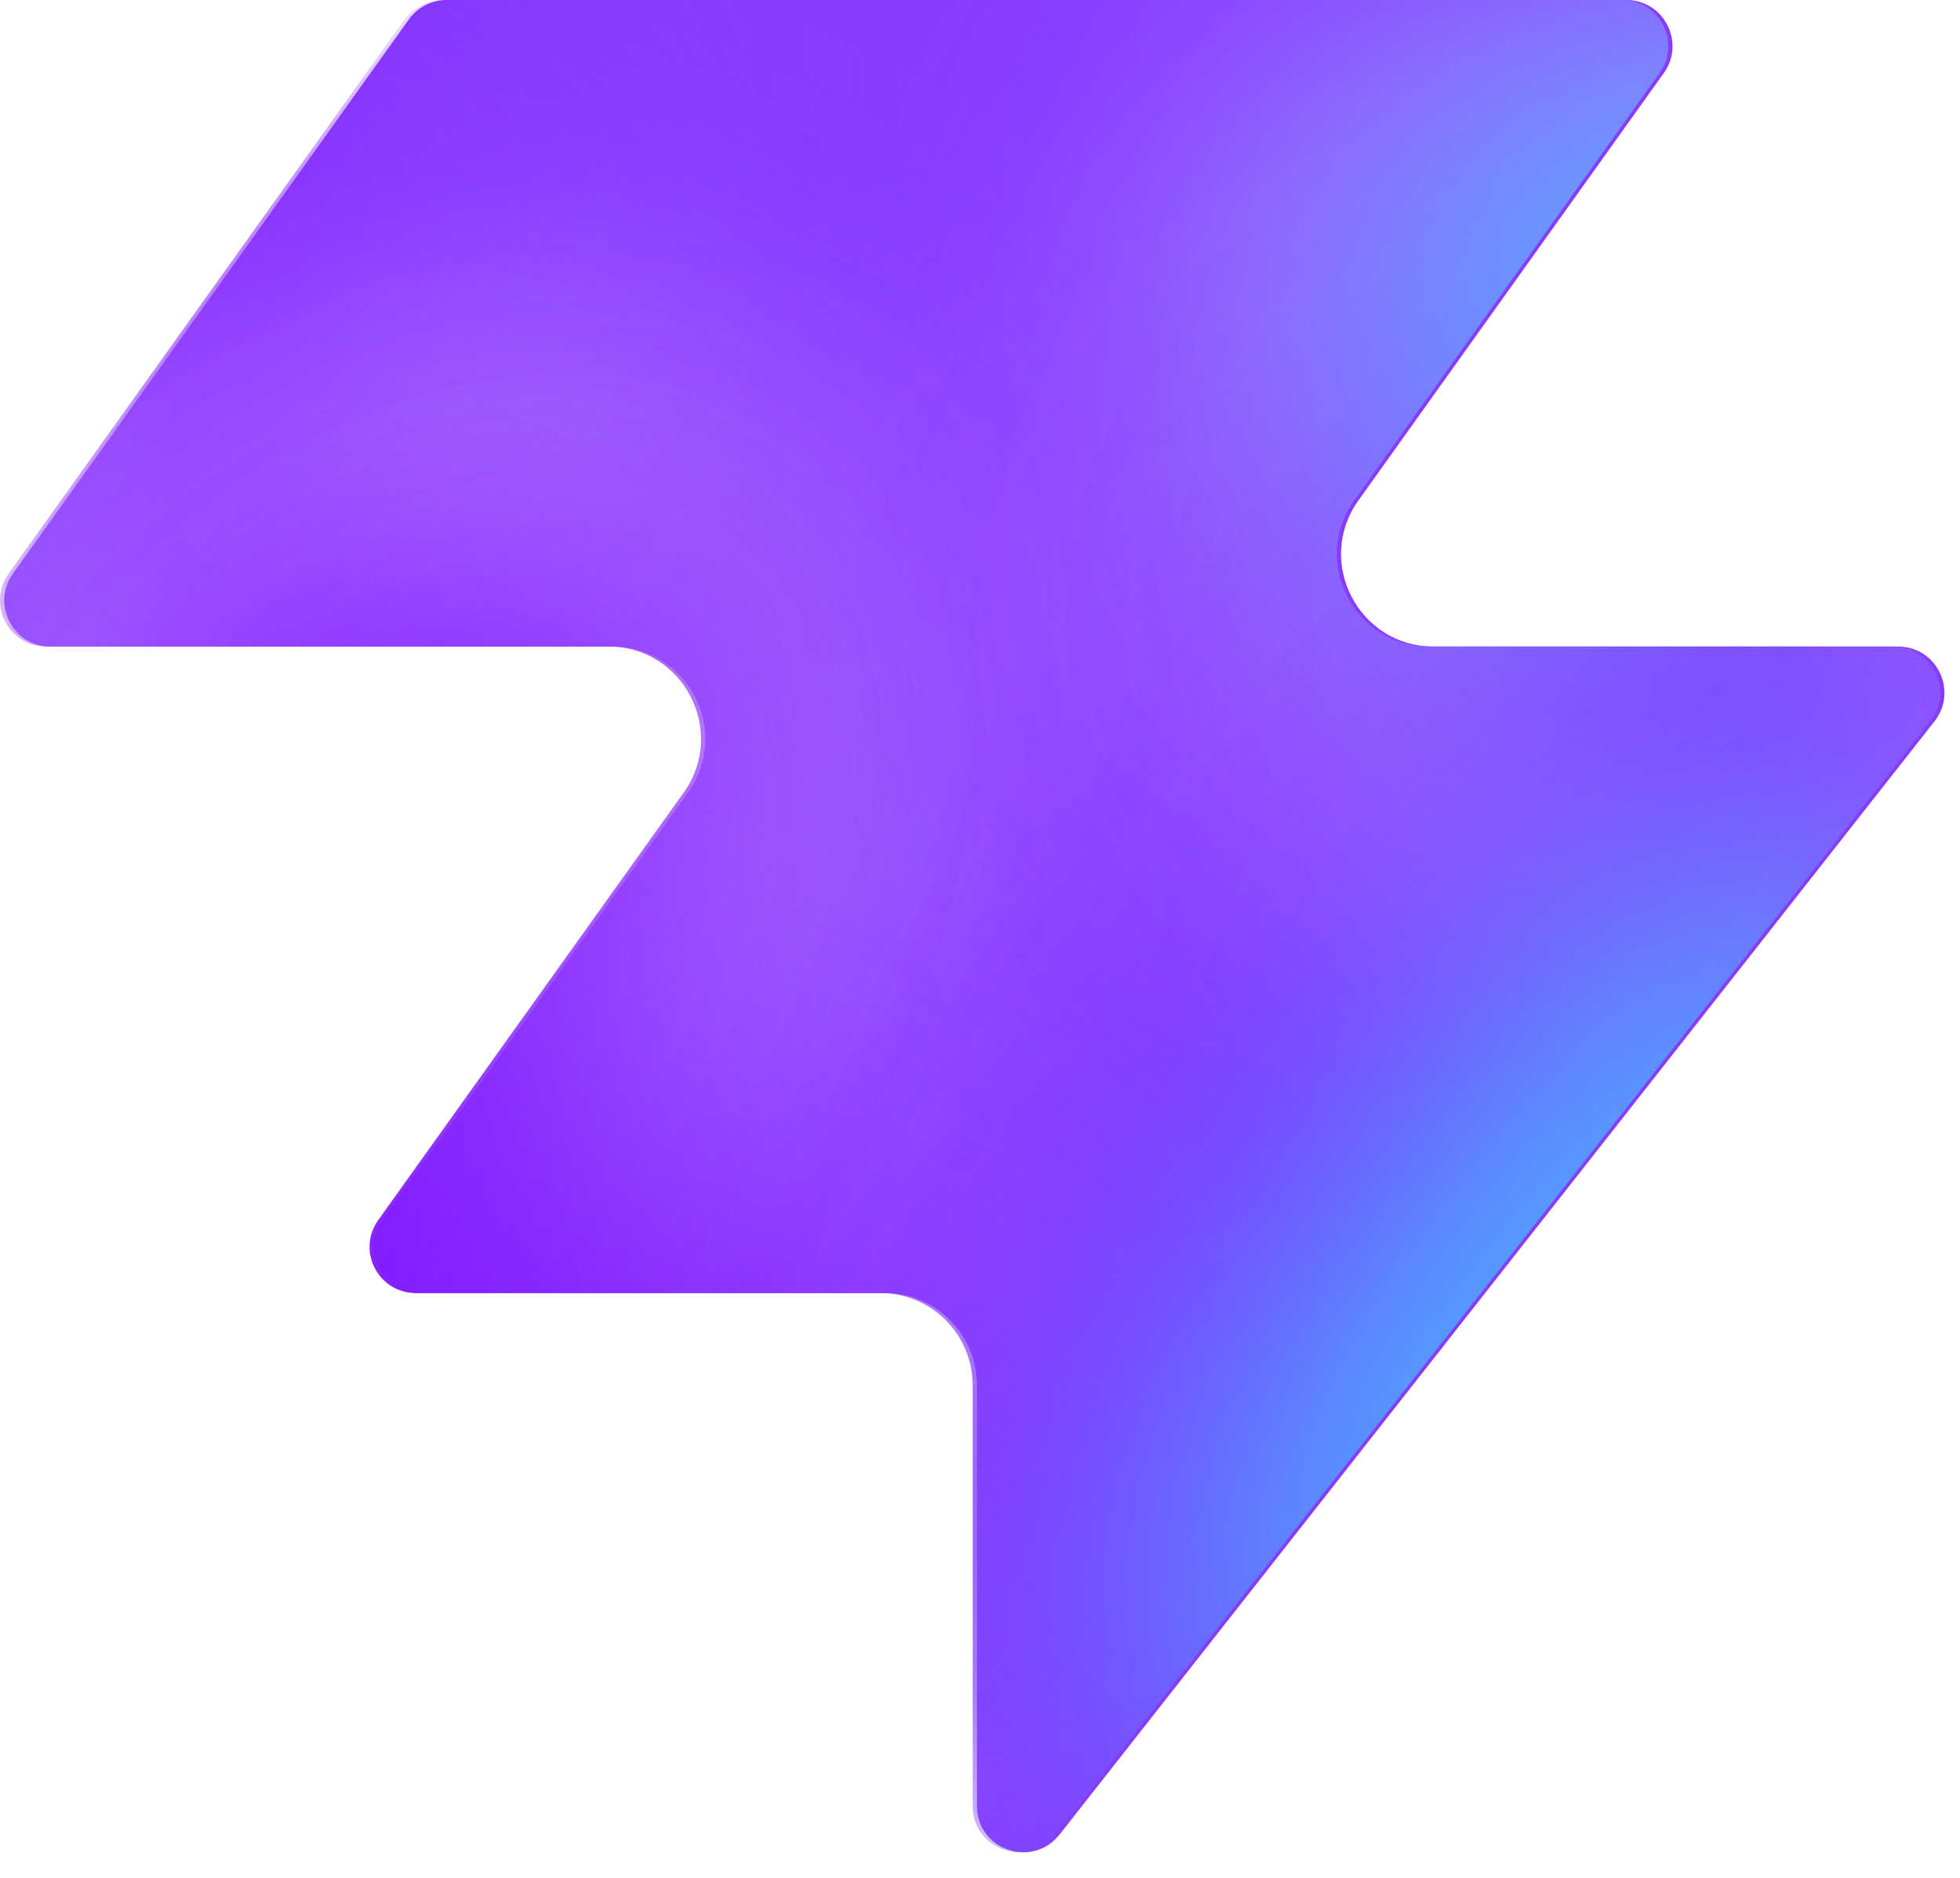
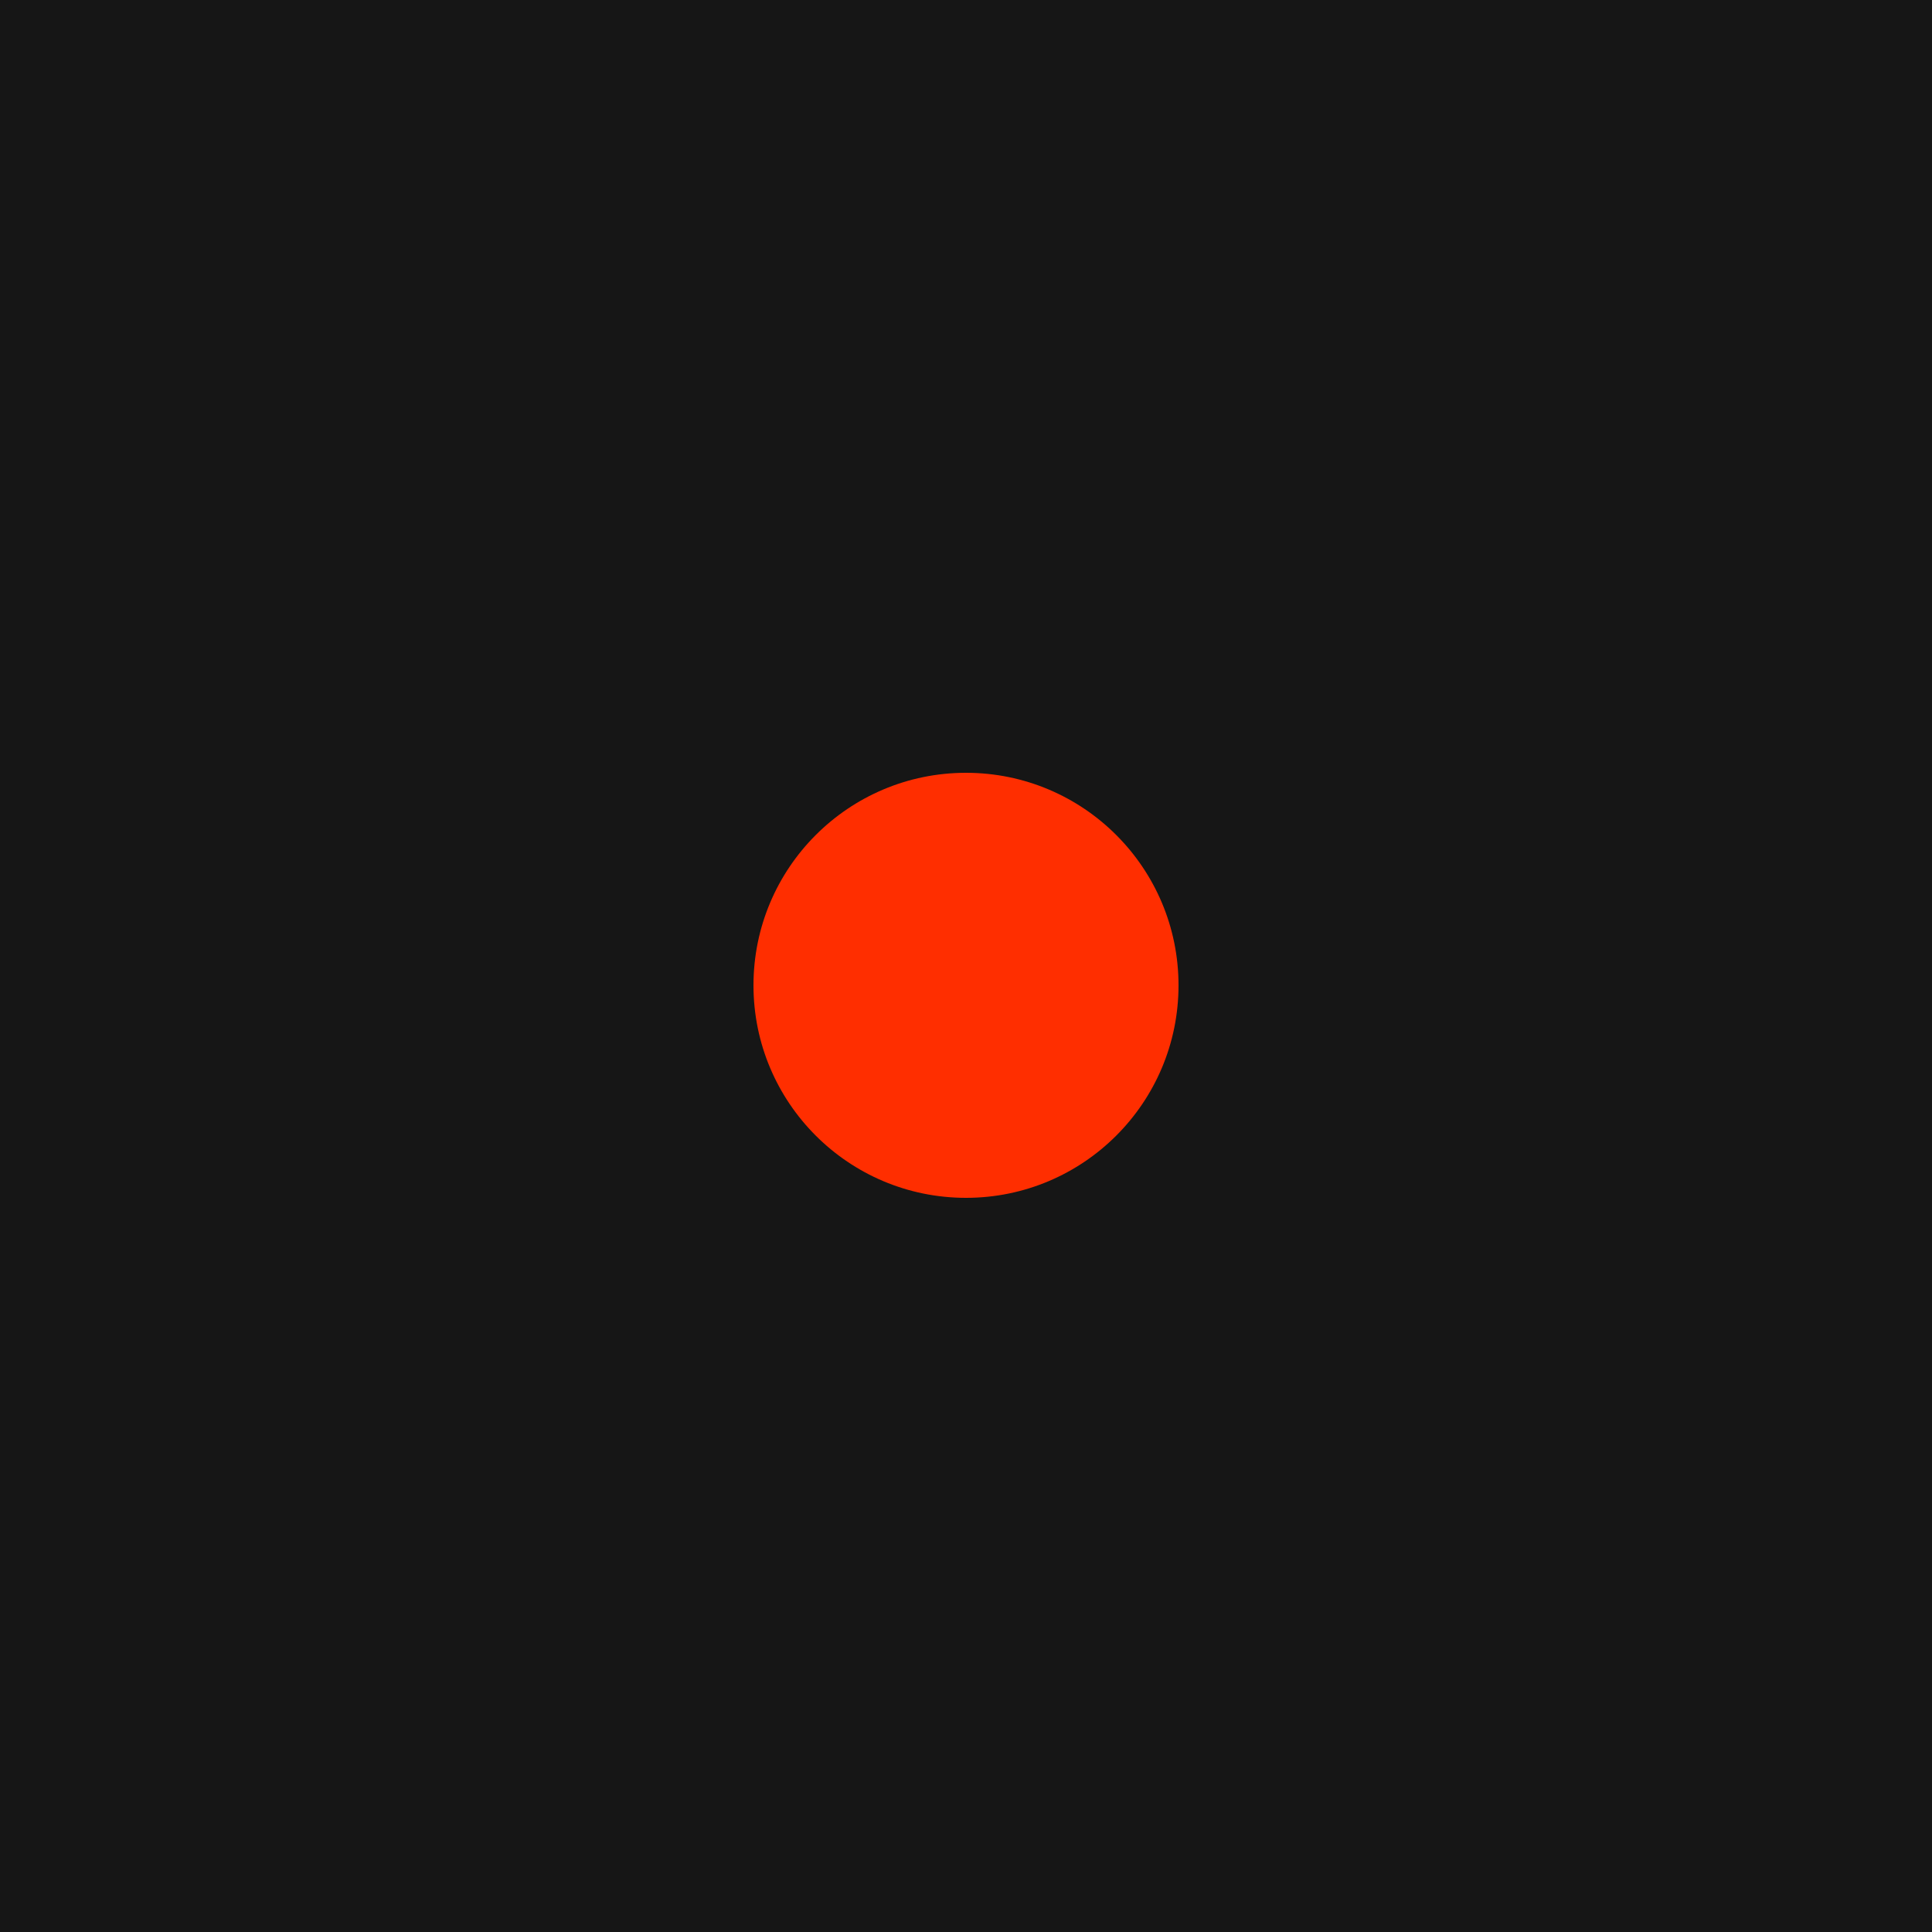
- <svg xmlns="http://www.w3.org/2000/svg" width="48" height="46" fill="none" viewBox="0 0 48 46">
-   <path fill="#863bff" d="M25.946 44.938c-.664.845-2.021.375-2.021-.698V33.937a2.26 2.26 0 0 0-2.262-2.262H10.287c-.92 0-1.456-1.04-.92-1.788l7.48-10.471c1.07-1.497 0-3.578-1.842-3.578H1.237c-.92 0-1.456-1.04-.92-1.788L10.013.474c.214-.297.556-.474.92-.474h28.894c.92 0 1.456 1.04.92 1.788l-7.48 10.471c-1.07 1.498 0 3.579 1.842 3.579h11.377c.943 0 1.473 1.088.89 1.83L25.947 44.94z" style="fill:#863bff;fill:color(display-p3 .525 .23 1);fill-opacity:1" />
-   <mask id="a" width="48" height="46" x="0" y="0" maskUnits="userSpaceOnUse" style="mask-type:alpha">
-     <path fill="#000" d="M25.842 44.938c-.664.844-2.021.375-2.021-.698V33.937a2.26 2.26 0 0 0-2.262-2.262H10.183c-.92 0-1.456-1.04-.92-1.788l7.48-10.471c1.07-1.498 0-3.579-1.842-3.579H1.133c-.92 0-1.456-1.04-.92-1.787L9.91.473c.214-.297.556-.474.92-.474h28.894c.92 0 1.456 1.04.92 1.788l-7.48 10.471c-1.07 1.498 0 3.578 1.842 3.578h11.377c.943 0 1.473 1.088.89 1.832L25.843 44.94z" style="fill:#000;fill-opacity:1" />
-   </mask>
-   <g mask="url(#a)">
-     <g filter="url(#b)">
-       <ellipse cx="5.508" cy="14.704" fill="#ede6ff" rx="5.508" ry="14.704" style="fill:#ede6ff;fill:color(display-p3 .927 .903 1);fill-opacity:1" transform="matrix(.00324 1 1 -.00324 -4.47 31.516)" />
-     </g>
-     <g filter="url(#c)">
-       <ellipse cx="10.399" cy="29.851" fill="#ede6ff" rx="10.399" ry="29.851" style="fill:#ede6ff;fill:color(display-p3 .927 .903 1);fill-opacity:1" transform="matrix(.00324 1 1 -.00324 -39.328 7.883)" />
-     </g>
-     <g filter="url(#d)">
-       <ellipse cx="5.508" cy="30.487" fill="#7e14ff" rx="5.508" ry="30.487" style="fill:#7e14ff;fill:color(display-p3 .492 .077 1);fill-opacity:1" transform="rotate(89.814 -25.913 -14.639)scale(1 -1)" />
-     </g>
-     <g filter="url(#e)">
-       <ellipse cx="5.508" cy="30.599" fill="#7e14ff" rx="5.508" ry="30.599" style="fill:#7e14ff;fill:color(display-p3 .492 .077 1);fill-opacity:1" transform="rotate(89.814 -32.644 -3.334)scale(1 -1)" />
-     </g>
-     <g filter="url(#f)">
-       <ellipse cx="5.508" cy="30.599" fill="#7e14ff" rx="5.508" ry="30.599" style="fill:#7e14ff;fill:color(display-p3 .492 .077 1);fill-opacity:1" transform="matrix(.00324 1 1 -.00324 -34.34 30.47)" />
-     </g>
-     <g filter="url(#g)">
-       <ellipse cx="14.072" cy="22.078" fill="#ede6ff" rx="14.072" ry="22.078" style="fill:#ede6ff;fill:color(display-p3 .927 .903 1);fill-opacity:1" transform="rotate(93.35 24.506 48.493)scale(-1 1)" />
-     </g>
-     <g filter="url(#h)">
-       <ellipse cx="3.47" cy="21.501" fill="#7e14ff" rx="3.47" ry="21.501" style="fill:#7e14ff;fill:color(display-p3 .492 .077 1);fill-opacity:1" transform="rotate(89.009 28.708 47.59)scale(-1 1)" />
-     </g>
-     <g filter="url(#i)">
-       <ellipse cx="3.47" cy="21.501" fill="#7e14ff" rx="3.47" ry="21.501" style="fill:#7e14ff;fill:color(display-p3 .492 .077 1);fill-opacity:1" transform="rotate(89.009 28.708 47.59)scale(-1 1)" />
-     </g>
-     <g filter="url(#j)">
-       <ellipse cx=".387" cy="8.972" fill="#7e14ff" rx="4.407" ry="29.108" style="fill:#7e14ff;fill:color(display-p3 .492 .077 1);fill-opacity:1" transform="rotate(39.51 .387 8.972)" />
-     </g>
-     <g filter="url(#k)">
-       <ellipse cx="47.523" cy="-6.092" fill="#7e14ff" rx="4.407" ry="29.108" style="fill:#7e14ff;fill:color(display-p3 .492 .077 1);fill-opacity:1" transform="rotate(37.892 47.523 -6.092)" />
-     </g>
-     <g filter="url(#l)">
-       <ellipse cx="41.412" cy="6.333" fill="#47bfff" rx="5.971" ry="9.665" style="fill:#47bfff;fill:color(display-p3 .28 .748 1);fill-opacity:1" transform="rotate(37.892 41.412 6.333)" />
-     </g>
-     <g filter="url(#m)">
-       <ellipse cx="-1.879" cy="38.332" fill="#7e14ff" rx="4.407" ry="29.108" style="fill:#7e14ff;fill:color(display-p3 .492 .077 1);fill-opacity:1" transform="rotate(37.892 -1.88 38.332)" />
-     </g>
-     <g filter="url(#n)">
-       <ellipse cx="-1.879" cy="38.332" fill="#7e14ff" rx="4.407" ry="29.108" style="fill:#7e14ff;fill:color(display-p3 .492 .077 1);fill-opacity:1" transform="rotate(37.892 -1.88 38.332)" />
-     </g>
-     <g filter="url(#o)">
-       <ellipse cx="35.651" cy="29.907" fill="#7e14ff" rx="4.407" ry="29.108" style="fill:#7e14ff;fill:color(display-p3 .492 .077 1);fill-opacity:1" transform="rotate(37.892 35.651 29.907)" />
-     </g>
-     <g filter="url(#p)">
-       <ellipse cx="38.418" cy="32.4" fill="#47bfff" rx="5.971" ry="15.297" style="fill:#47bfff;fill:color(display-p3 .28 .748 1);fill-opacity:1" transform="rotate(37.892 38.418 32.4)" />
-     </g>
-   </g>
-   <defs>
-     <filter id="b" width="60.045" height="41.654" x="-19.77" y="16.149" color-interpolation-filters="sRGB" filterUnits="userSpaceOnUse">
-       <feFlood flood-opacity="0" result="BackgroundImageFix" />
-       <feBlend in="SourceGraphic" in2="BackgroundImageFix" result="shape" />
-       <feGaussianBlur result="effect1_foregroundBlur_2002_17158" stdDeviation="7.659" />
-     </filter>
-     <filter id="c" width="90.34" height="51.437" x="-54.613" y="-7.533" color-interpolation-filters="sRGB" filterUnits="userSpaceOnUse">
-       <feFlood flood-opacity="0" result="BackgroundImageFix" />
-       <feBlend in="SourceGraphic" in2="BackgroundImageFix" result="shape" />
-       <feGaussianBlur result="effect1_foregroundBlur_2002_17158" stdDeviation="7.659" />
-     </filter>
-     <filter id="d" width="79.355" height="29.4" x="-49.64" y="2.03" color-interpolation-filters="sRGB" filterUnits="userSpaceOnUse">
-       <feFlood flood-opacity="0" result="BackgroundImageFix" />
-       <feBlend in="SourceGraphic" in2="BackgroundImageFix" result="shape" />
-       <feGaussianBlur result="effect1_foregroundBlur_2002_17158" stdDeviation="4.596" />
-     </filter>
-     <filter id="e" width="79.579" height="29.4" x="-45.045" y="20.029" color-interpolation-filters="sRGB" filterUnits="userSpaceOnUse">
-       <feFlood flood-opacity="0" result="BackgroundImageFix" />
-       <feBlend in="SourceGraphic" in2="BackgroundImageFix" result="shape" />
-       <feGaussianBlur result="effect1_foregroundBlur_2002_17158" stdDeviation="4.596" />
-     </filter>
-     <filter id="f" width="79.579" height="29.4" x="-43.513" y="21.178" color-interpolation-filters="sRGB" filterUnits="userSpaceOnUse">
-       <feFlood flood-opacity="0" result="BackgroundImageFix" />
-       <feBlend in="SourceGraphic" in2="BackgroundImageFix" result="shape" />
-       <feGaussianBlur result="effect1_foregroundBlur_2002_17158" stdDeviation="4.596" />
-     </filter>
-     <filter id="g" width="74.749" height="58.852" x="15.756" y="-17.901" color-interpolation-filters="sRGB" filterUnits="userSpaceOnUse">
-       <feFlood flood-opacity="0" result="BackgroundImageFix" />
-       <feBlend in="SourceGraphic" in2="BackgroundImageFix" result="shape" />
-       <feGaussianBlur result="effect1_foregroundBlur_2002_17158" stdDeviation="7.659" />
-     </filter>
-     <filter id="h" width="61.377" height="25.362" x="23.548" y="2.284" color-interpolation-filters="sRGB" filterUnits="userSpaceOnUse">
-       <feFlood flood-opacity="0" result="BackgroundImageFix" />
-       <feBlend in="SourceGraphic" in2="BackgroundImageFix" result="shape" />
-       <feGaussianBlur result="effect1_foregroundBlur_2002_17158" stdDeviation="4.596" />
-     </filter>
-     <filter id="i" width="61.377" height="25.362" x="23.548" y="2.284" color-interpolation-filters="sRGB" filterUnits="userSpaceOnUse">
-       <feFlood flood-opacity="0" result="BackgroundImageFix" />
-       <feBlend in="SourceGraphic" in2="BackgroundImageFix" result="shape" />
-       <feGaussianBlur result="effect1_foregroundBlur_2002_17158" stdDeviation="4.596" />
-     </filter>
-     <filter id="j" width="56.045" height="63.649" x="-27.636" y="-22.853" color-interpolation-filters="sRGB" filterUnits="userSpaceOnUse">
-       <feFlood flood-opacity="0" result="BackgroundImageFix" />
-       <feBlend in="SourceGraphic" in2="BackgroundImageFix" result="shape" />
-       <feGaussianBlur result="effect1_foregroundBlur_2002_17158" stdDeviation="4.596" />
-     </filter>
-     <filter id="k" width="54.814" height="64.646" x="20.116" y="-38.415" color-interpolation-filters="sRGB" filterUnits="userSpaceOnUse">
-       <feFlood flood-opacity="0" result="BackgroundImageFix" />
-       <feBlend in="SourceGraphic" in2="BackgroundImageFix" result="shape" />
-       <feGaussianBlur result="effect1_foregroundBlur_2002_17158" stdDeviation="4.596" />
-     </filter>
-     <filter id="l" width="33.541" height="35.313" x="24.641" y="-11.323" color-interpolation-filters="sRGB" filterUnits="userSpaceOnUse">
-       <feFlood flood-opacity="0" result="BackgroundImageFix" />
-       <feBlend in="SourceGraphic" in2="BackgroundImageFix" result="shape" />
-       <feGaussianBlur result="effect1_foregroundBlur_2002_17158" stdDeviation="4.596" />
-     </filter>
-     <filter id="m" width="54.814" height="64.646" x="-29.286" y="6.009" color-interpolation-filters="sRGB" filterUnits="userSpaceOnUse">
-       <feFlood flood-opacity="0" result="BackgroundImageFix" />
-       <feBlend in="SourceGraphic" in2="BackgroundImageFix" result="shape" />
-       <feGaussianBlur result="effect1_foregroundBlur_2002_17158" stdDeviation="4.596" />
-     </filter>
-     <filter id="n" width="54.814" height="64.646" x="-29.286" y="6.009" color-interpolation-filters="sRGB" filterUnits="userSpaceOnUse">
-       <feFlood flood-opacity="0" result="BackgroundImageFix" />
-       <feBlend in="SourceGraphic" in2="BackgroundImageFix" result="shape" />
-       <feGaussianBlur result="effect1_foregroundBlur_2002_17158" stdDeviation="4.596" />
-     </filter>
-     <filter id="o" width="54.814" height="64.646" x="8.244" y="-2.416" color-interpolation-filters="sRGB" filterUnits="userSpaceOnUse">
-       <feFlood flood-opacity="0" result="BackgroundImageFix" />
-       <feBlend in="SourceGraphic" in2="BackgroundImageFix" result="shape" />
-       <feGaussianBlur result="effect1_foregroundBlur_2002_17158" stdDeviation="4.596" />
-     </filter>
-     <filter id="p" width="39.409" height="43.623" x="18.713" y="10.588" color-interpolation-filters="sRGB" filterUnits="userSpaceOnUse">
-       <feFlood flood-opacity="0" result="BackgroundImageFix" />
-       <feBlend in="SourceGraphic" in2="BackgroundImageFix" result="shape" />
-       <feGaussianBlur result="effect1_foregroundBlur_2002_17158" stdDeviation="4.596" />
-     </filter>
-   </defs>
+ <svg xmlns="http://www.w3.org/2000/svg" viewBox="0 0 100 100">
+   <rect width="100" height="100" fill="#161616" />
+   <circle cx="50" cy="51" r="11" fill="#FF2E00" />
</svg>
